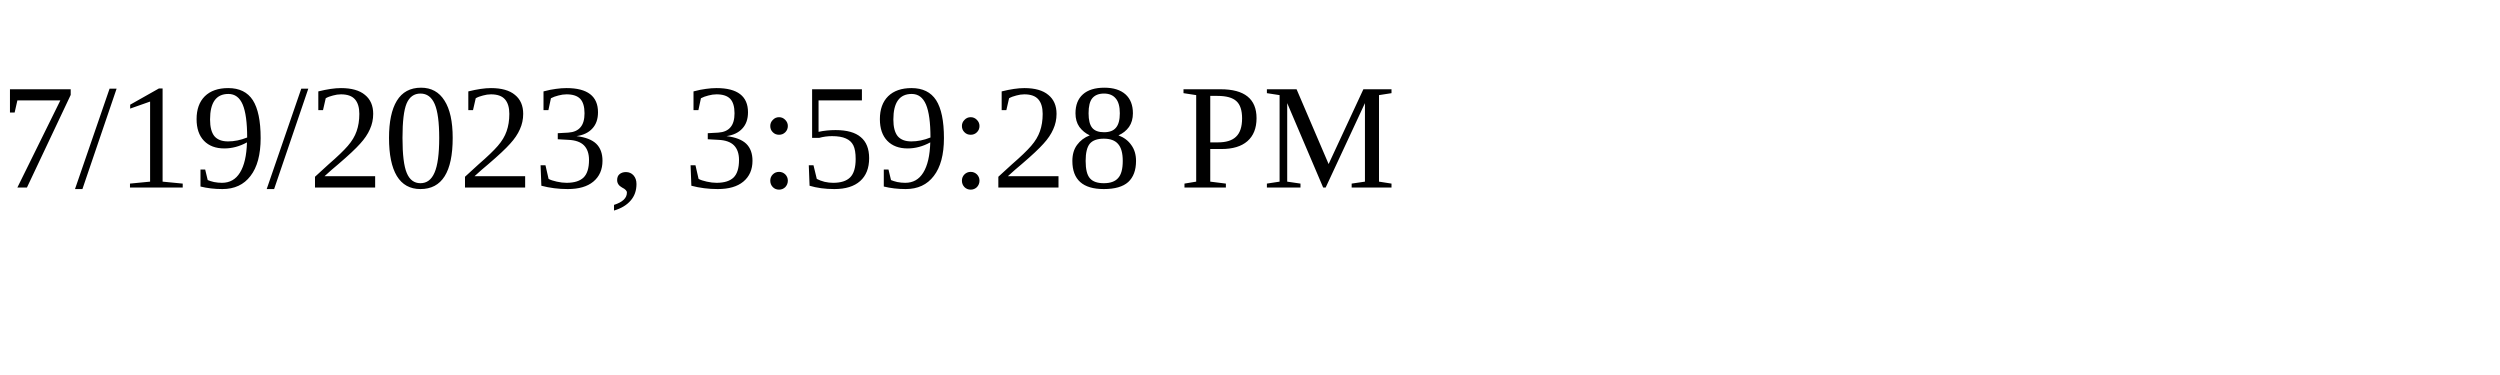
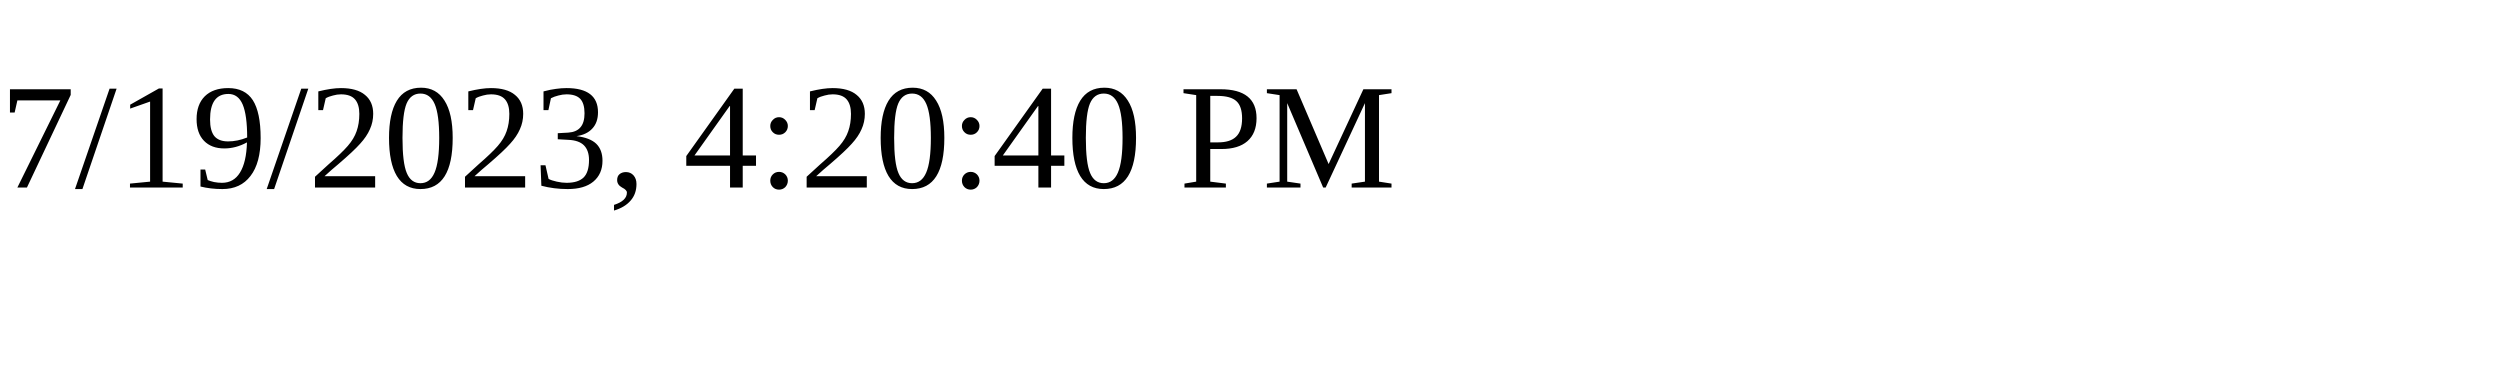
<svg xmlns="http://www.w3.org/2000/svg" height="30" width="200">
-   <text x="0" y="15">7/19/2023, 3:59:28 PM</text>
+   <text x="0" y="15">7/19/2023, 4:20:40 PM</text>
</svg>
